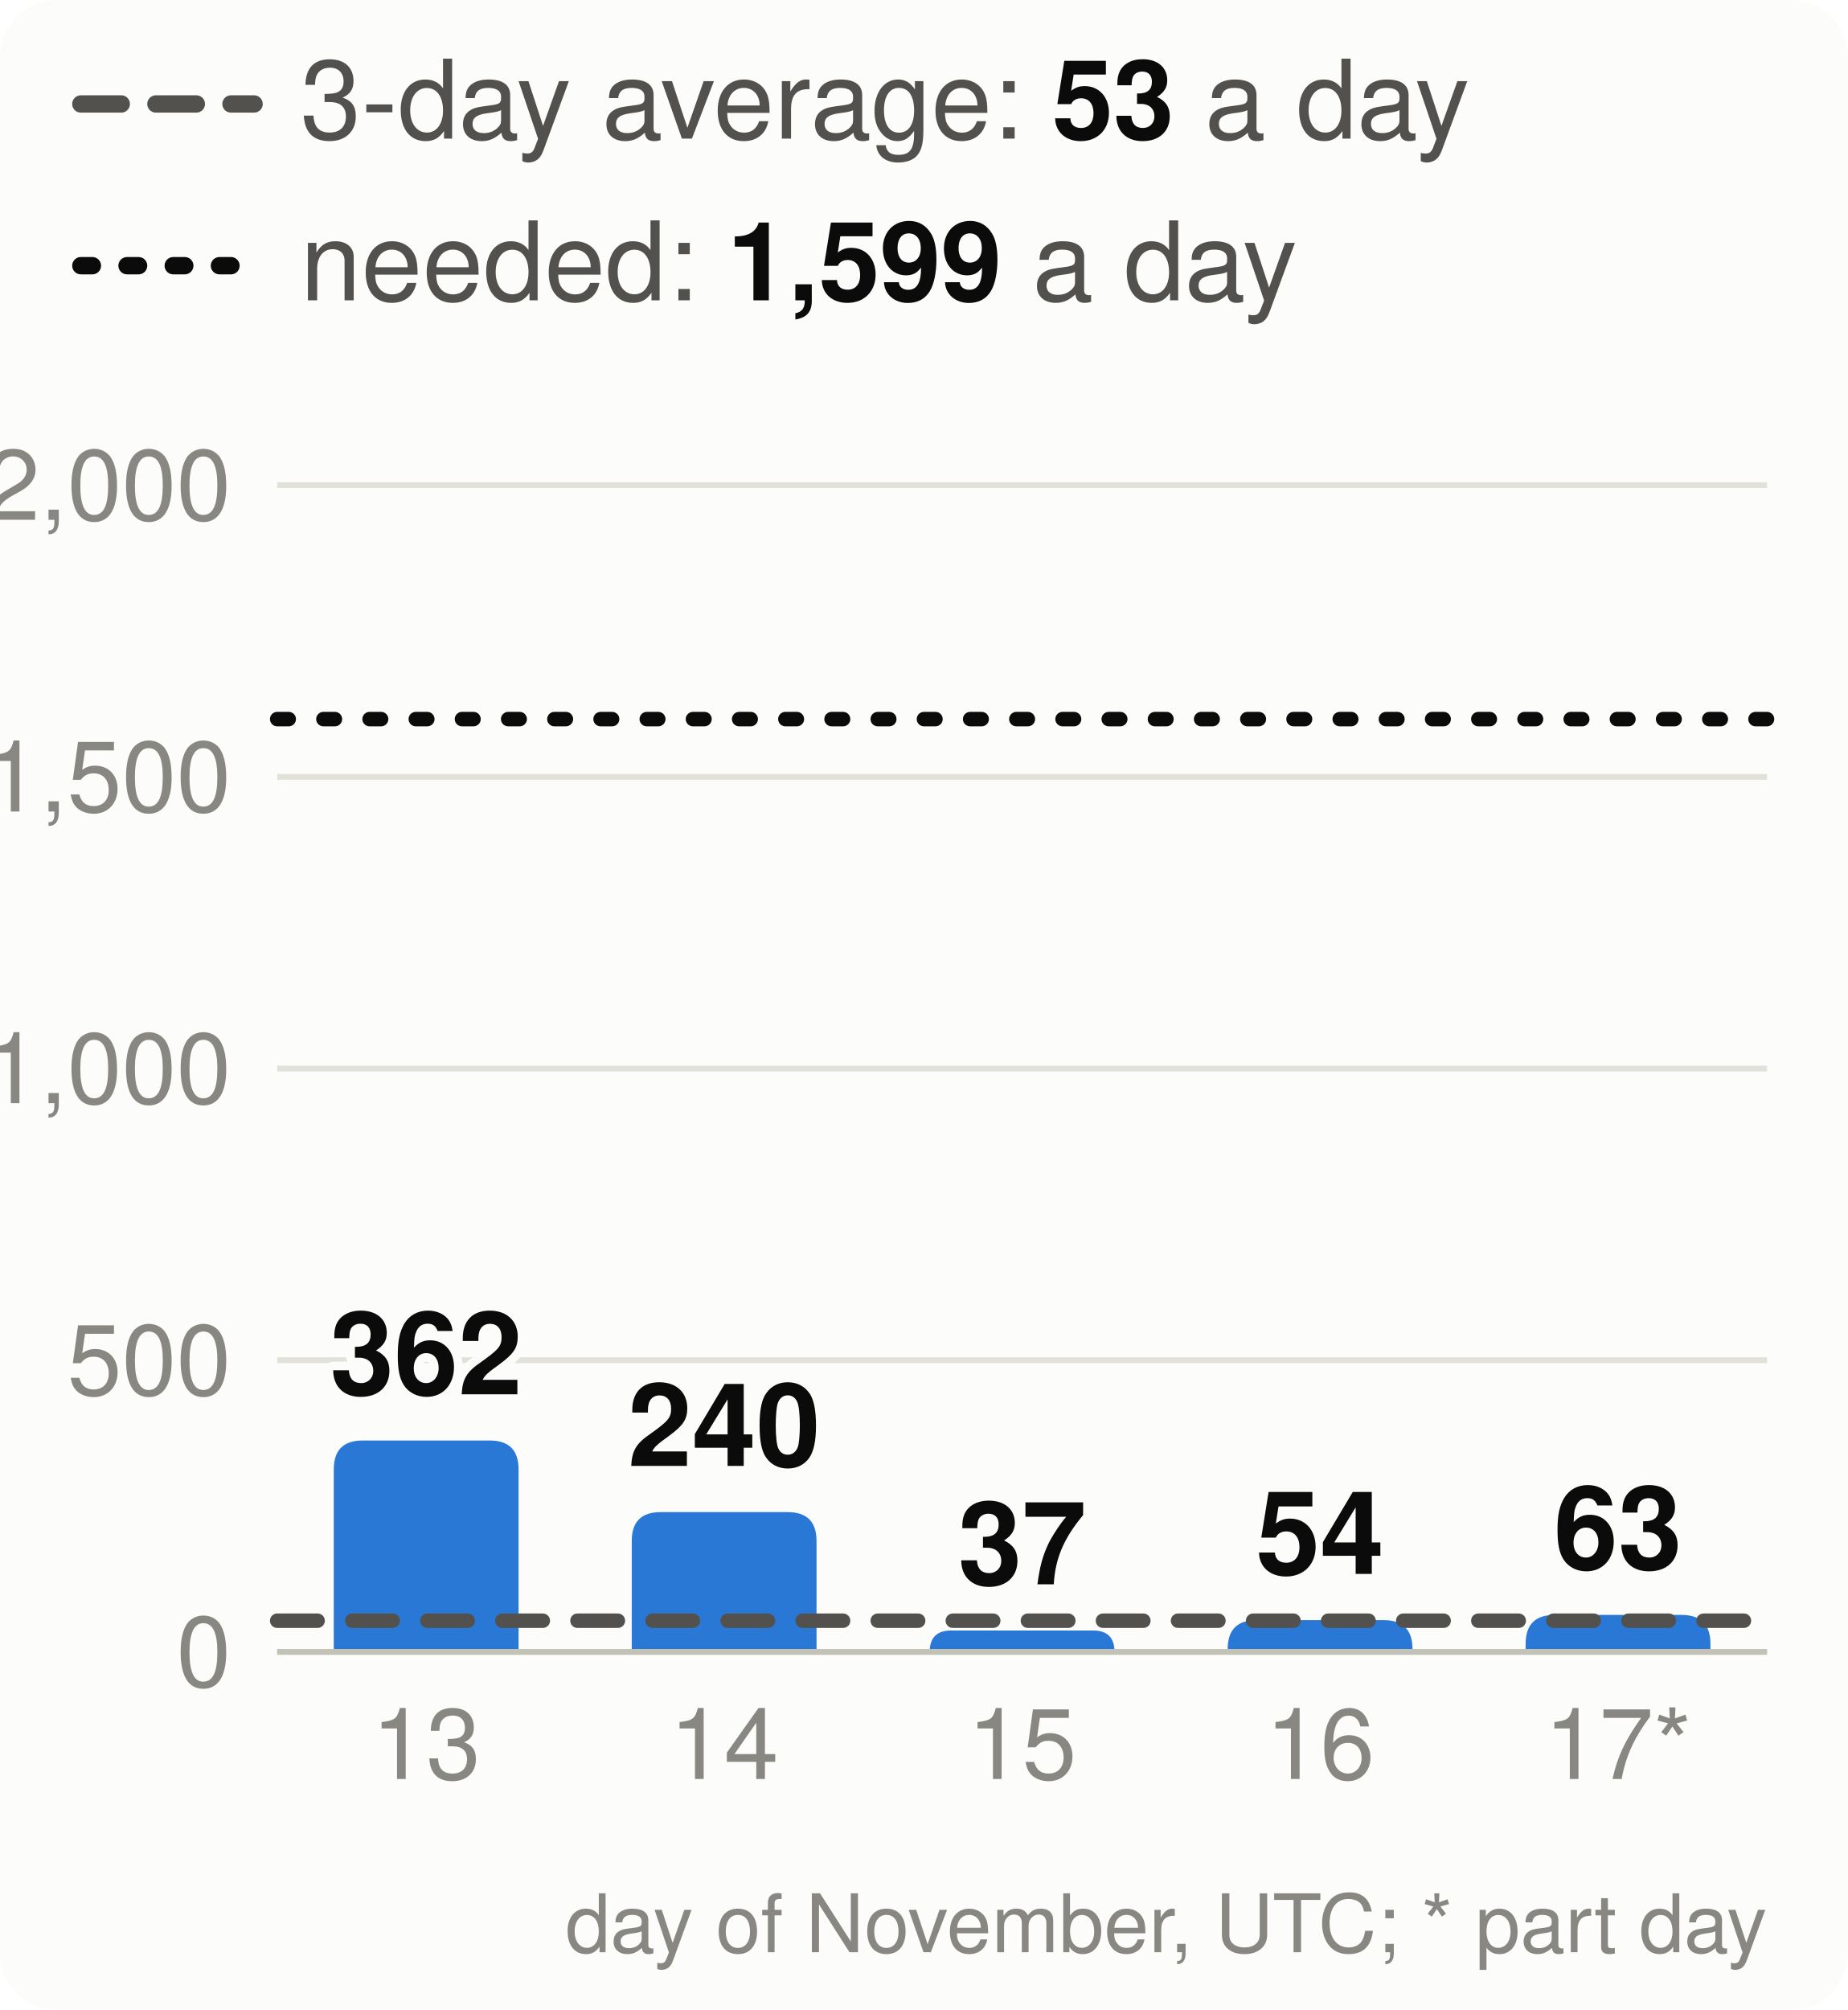
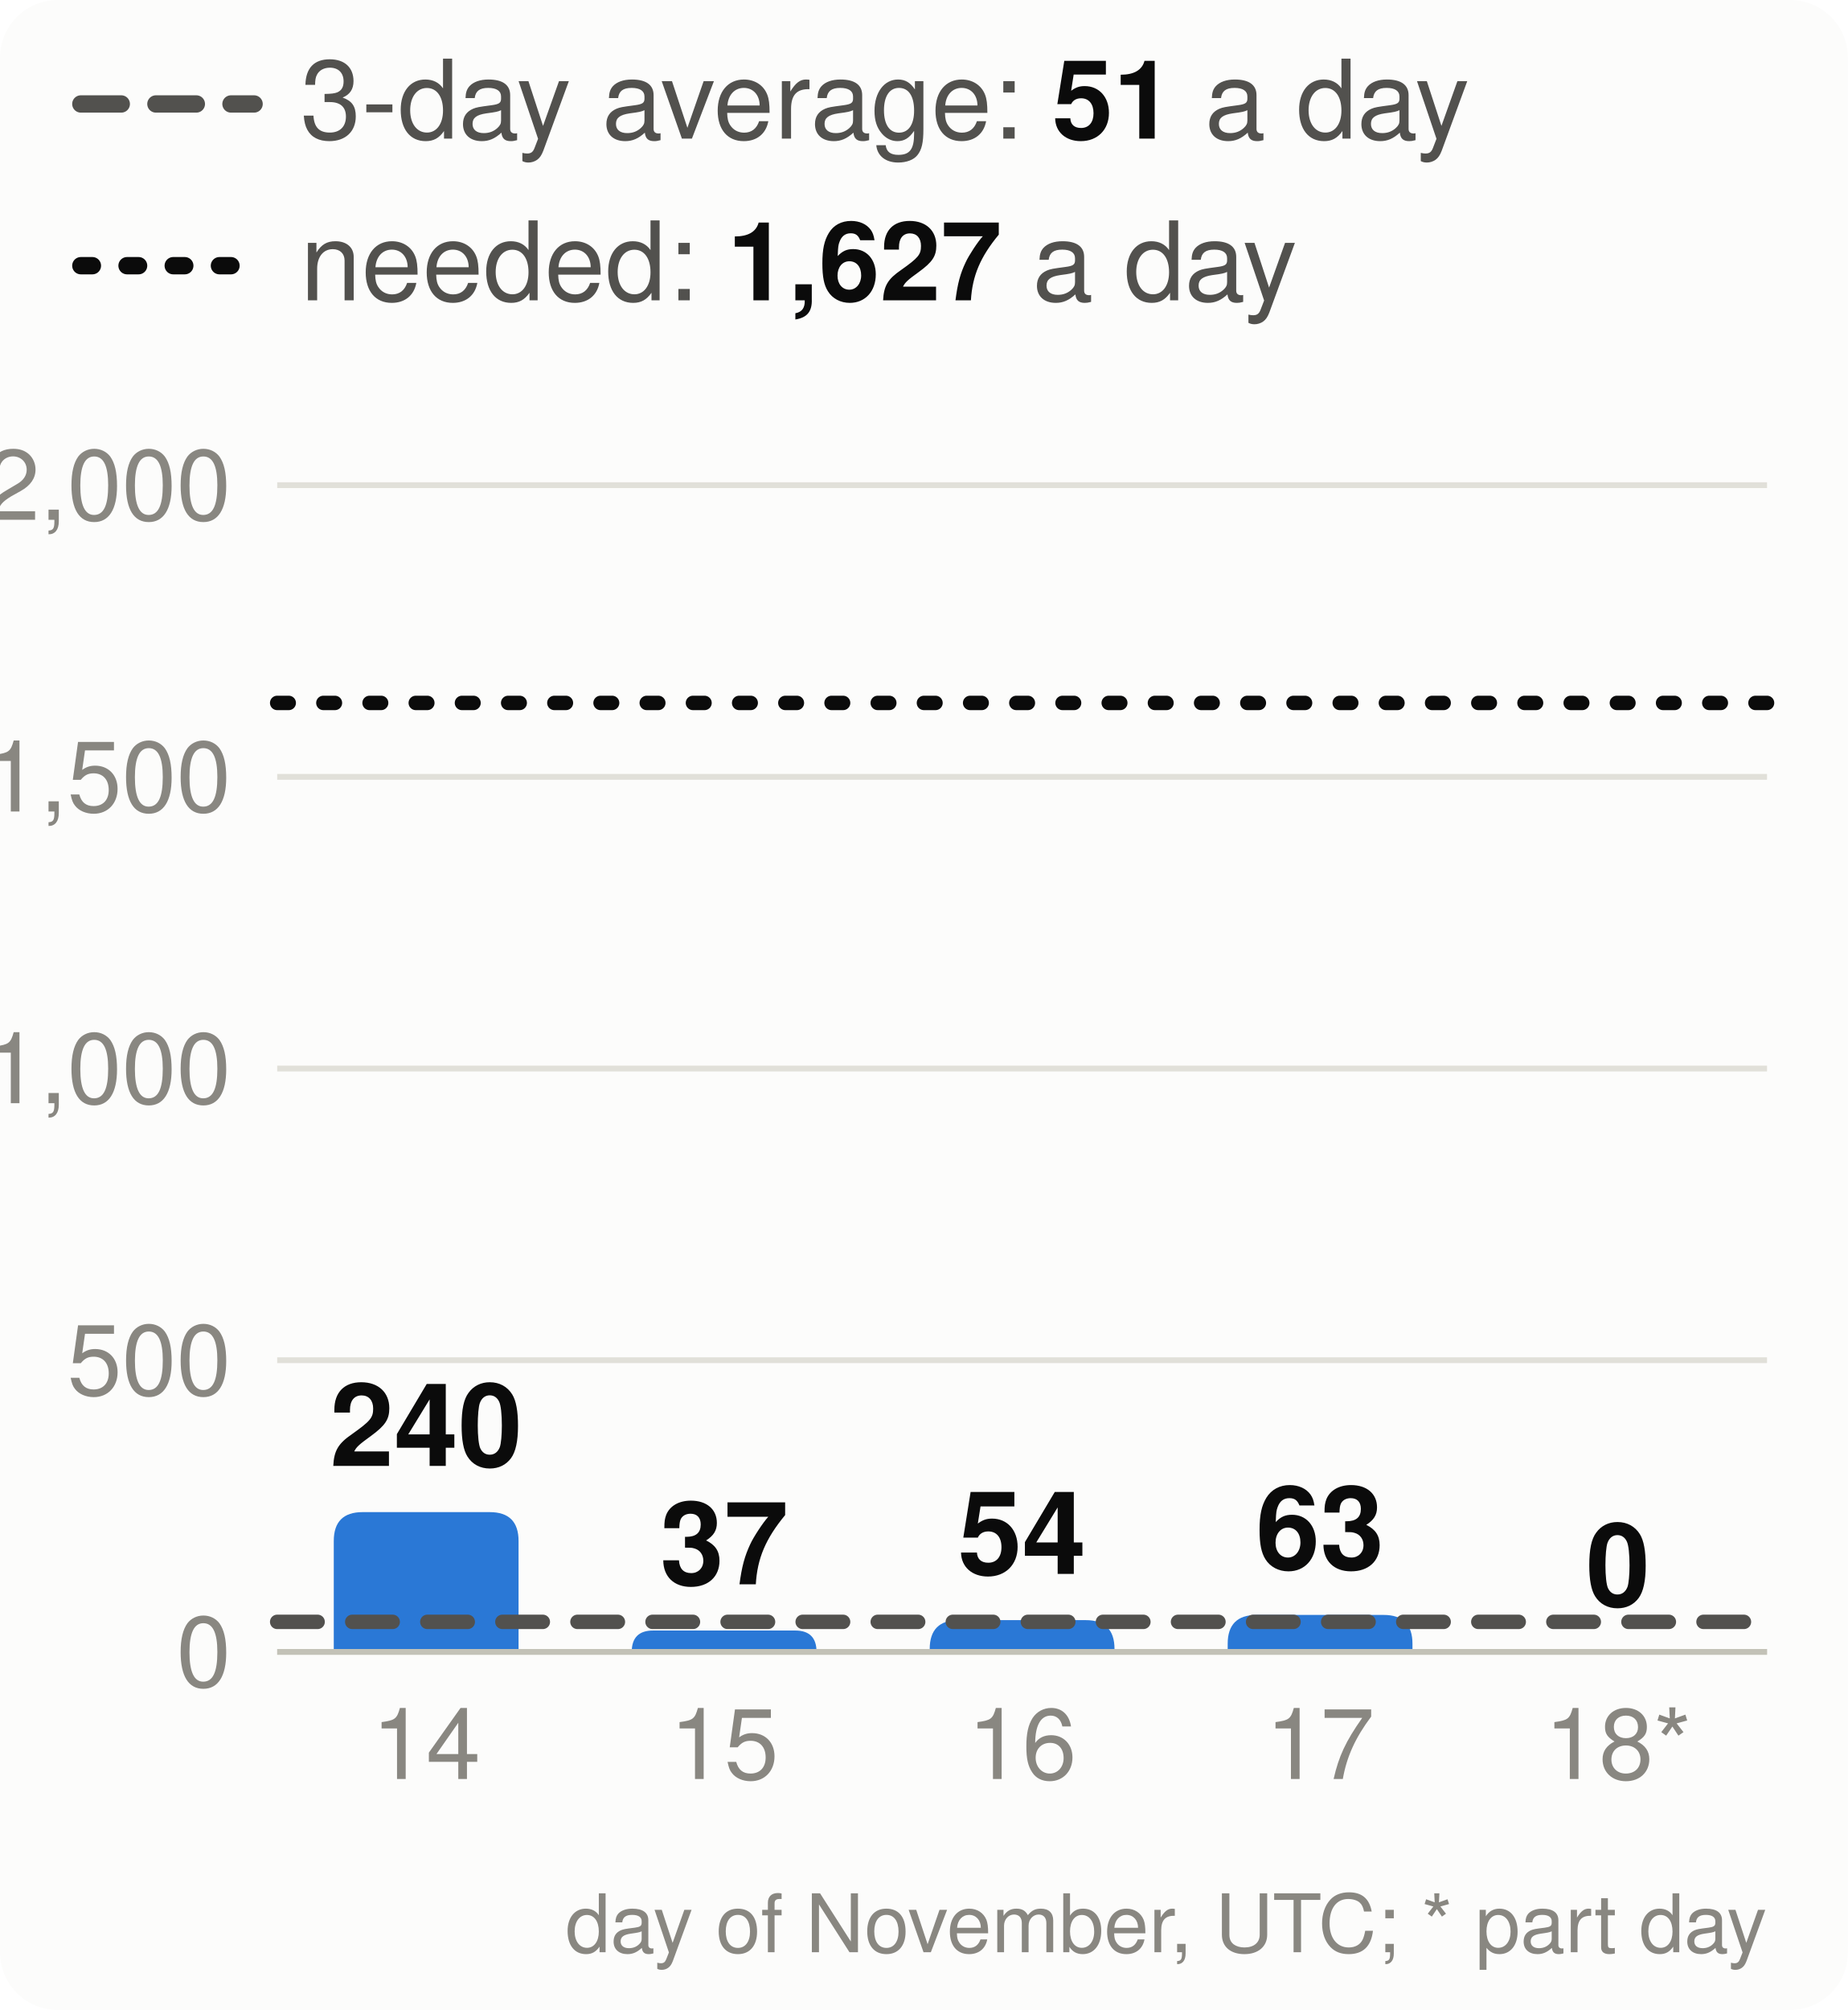
<svg xmlns="http://www.w3.org/2000/svg" viewBox="0 0 320 348" width="320" height="348" font-family="system-ui,-apple-system,Segoe UI,Helvetica,Arial,sans-serif" font-size="18" role="img" aria-label="Velocity: story points merged per day, the 3-day average and the pace needed">
  <style>.h{paint-order:stroke;stroke:#fcfcfb;stroke-width:3px;stroke-linejoin:round}.rg{stroke:#fcfcfb}@media (prefers-color-scheme: dark){.bg{fill:#1a1a19}.t1{fill:#f0efec}.t2{fill:#c3c2b7}.gr{stroke:#2c2c2a}.ax{stroke:#383835}.ld{stroke:#383835}.br{stroke:#c3c2b7}.m{stroke:#3987e5}.dp{stroke:#d95926}.v{stroke:#199e70}.i2{stroke:#c3c2b7}.i1{stroke:#f0efec}.f1{fill:#3987e5}.f2{fill:#d95926}.f3{fill:#199e70}.f4{fill:#c98500}.ev{fill:#c3c2b7}.inv{fill:#1a1a19}.done{fill:#cde2fb}.todo{fill:#52514e}.tile{fill:#262624}.h,.rg{stroke:#1a1a19}}</style>
  <rect width="320" height="348" rx="10" class="bg" fill="#fcfcfb" />
  <line x1="14" x2="44" y1="18" y2="18" class="i2" stroke="#52514e" stroke-width="3" stroke-dasharray="7 6" stroke-linecap="round" />
-   <text x="52" y="24" class="t2" fill="#52514e" font-size="19">3-day average: <tspan class="t1" fill="#0b0b0b" font-weight="700">53</tspan> a day</text>
+   <text x="52" y="24" class="t2" fill="#52514e" font-size="19">3-day average: <tspan class="t1" fill="#0b0b0b" font-weight="700">51</tspan> a day</text>
  <line x1="14" x2="44" y1="46" y2="46" class="i1" stroke="#0b0b0b" stroke-width="3" stroke-dasharray="2 6" stroke-linecap="round" />
-   <text x="52" y="52" class="t2" fill="#52514e" font-size="19">needed: <tspan class="t1" fill="#0b0b0b" font-weight="700">1,599</tspan> a day</text>
+   <text x="52" y="52" class="t2" fill="#52514e" font-size="19">needed: <tspan class="t1" fill="#0b0b0b" font-weight="700">1,627</tspan> a day</text>
  <line x1="48" x2="306" y1="286.0" y2="286.0" class="gr" stroke="#e1e0d9" />
  <text x="40" y="292.0" text-anchor="end" class="t3" fill="#898781" font-size="17">0</text>
  <line x1="48" x2="306" y1="235.5" y2="235.5" class="gr" stroke="#e1e0d9" />
  <text x="40" y="241.5" text-anchor="end" class="t3" fill="#898781" font-size="17">500</text>
  <line x1="48" x2="306" y1="185.0" y2="185.0" class="gr" stroke="#e1e0d9" />
  <text x="40" y="191.0" text-anchor="end" class="t3" fill="#898781" font-size="17">1,000</text>
  <line x1="48" x2="306" y1="134.5" y2="134.5" class="gr" stroke="#e1e0d9" />
  <text x="40" y="140.5" text-anchor="end" class="t3" fill="#898781" font-size="17">1,500</text>
  <line x1="48" x2="306" y1="84.0" y2="84.0" class="gr" stroke="#e1e0d9" />
  <text x="40" y="90.0" text-anchor="end" class="t3" fill="#898781" font-size="17">2,000</text>
-   <path d="M57.8,286.0V254.4Q57.8,249.4 62.8,249.4H84.8Q89.8,249.4 89.8,254.4V286.0Z" class="f1" fill="#2a78d6" />
-   <text x="73.8" y="241.4" text-anchor="middle" class="t1 h" fill="#0b0b0b" font-size="20" font-weight="700">362</text>
-   <text x="73.8" y="308" text-anchor="middle" class="t3" fill="#898781" font-size="17">13</text>
-   <path d="M109.4,286.0V266.8Q109.4,261.8 114.4,261.8H136.4Q141.4,261.8 141.4,266.8V286.0Z" class="f1" fill="#2a78d6" />
-   <text x="125.4" y="253.8" text-anchor="middle" class="t1 h" fill="#0b0b0b" font-size="20" font-weight="700">240</text>
-   <text x="125.4" y="308" text-anchor="middle" class="t3" fill="#898781" font-size="17">14</text>
-   <path d="M161.0,286.0V286.0Q161.0,282.3 164.7,282.3H189.3Q193.0,282.3 193.0,286.0V286.0Z" class="f1" fill="#2a78d6" />
-   <text x="177.0" y="274.3" text-anchor="middle" class="t1 h" fill="#0b0b0b" font-size="20" font-weight="700">37</text>
-   <text x="177.0" y="308" text-anchor="middle" class="t3" fill="#898781" font-size="17">15</text>
-   <path d="M212.6,286.0V285.5Q212.6,280.5 217.6,280.5H239.6Q244.6,280.5 244.6,285.5V286.0Z" class="f1" fill="#2a78d6" />
-   <text x="228.6" y="272.5" text-anchor="middle" class="t1 h" fill="#0b0b0b" font-size="20" font-weight="700">54</text>
-   <text x="228.6" y="308" text-anchor="middle" class="t3" fill="#898781" font-size="17">16</text>
-   <path d="M264.2,286.0V284.6Q264.2,279.6 269.2,279.6H291.2Q296.2,279.6 296.2,284.6V286.0Z" class="f1" fill="#2a78d6" />
-   <text x="280.2" y="271.6" text-anchor="middle" class="t1 h" fill="#0b0b0b" font-size="20" font-weight="700">63</text>
-   <text x="280.2" y="308" text-anchor="middle" class="t3" fill="#898781" font-size="17">17*</text>
+   <path d="M57.8,286.0V266.8Q57.8,261.8 62.8,261.8H84.8Q89.8,261.8 89.8,266.8V286.0Z" class="f1" fill="#2a78d6" />
+   <text x="73.8" y="253.8" text-anchor="middle" class="t1 h" fill="#0b0b0b" font-size="20" font-weight="700">240</text>
+   <text x="73.8" y="308" text-anchor="middle" class="t3" fill="#898781" font-size="17">14</text>
+   <path d="M109.4,286.0V286.0Q109.4,282.3 113.1,282.3H137.7Q141.4,282.3 141.4,286.0V286.0Z" class="f1" fill="#2a78d6" />
+   <text x="125.4" y="274.3" text-anchor="middle" class="t1 h" fill="#0b0b0b" font-size="20" font-weight="700">37</text>
+   <text x="125.4" y="308" text-anchor="middle" class="t3" fill="#898781" font-size="17">15</text>
+   <path d="M161.0,286.0V285.5Q161.0,280.5 166.0,280.5H188.0Q193.0,280.5 193.0,285.5V286.0Z" class="f1" fill="#2a78d6" />
+   <text x="177.0" y="272.5" text-anchor="middle" class="t1 h" fill="#0b0b0b" font-size="20" font-weight="700">54</text>
+   <text x="177.0" y="308" text-anchor="middle" class="t3" fill="#898781" font-size="17">16</text>
+   <path d="M212.6,286.0V284.6Q212.6,279.6 217.6,279.6H239.6Q244.6,279.6 244.6,284.6V286.0Z" class="f1" fill="#2a78d6" />
+   <text x="228.6" y="271.6" text-anchor="middle" class="t1 h" fill="#0b0b0b" font-size="20" font-weight="700">63</text>
+   <text x="228.6" y="308" text-anchor="middle" class="t3" fill="#898781" font-size="17">17</text>
+   <text x="280.2" y="278.0" text-anchor="middle" class="t1 h" fill="#0b0b0b" font-size="20" font-weight="700">0</text>
+   <text x="280.2" y="308" text-anchor="middle" class="t3" fill="#898781" font-size="17">18*</text>
  <line x1="48" x2="306" y1="286.0" y2="286.0" class="ax" stroke="#c3c2b7" />
-   <line x1="48" x2="306" y1="280.6" y2="280.6" class="i2" stroke="#52514e" stroke-width="2.5" stroke-dasharray="7 6" stroke-linecap="round" />
-   <line x1="48" x2="306" y1="124.5" y2="124.5" class="i1" stroke="#0b0b0b" stroke-width="2.5" stroke-dasharray="2 6" stroke-linecap="round" />
+   <line x1="48" x2="306" y1="280.8" y2="280.8" class="i2" stroke="#52514e" stroke-width="2.5" stroke-dasharray="7 6" stroke-linecap="round" />
+   <line x1="48" x2="306" y1="121.7" y2="121.7" class="i1" stroke="#0b0b0b" stroke-width="2.5" stroke-dasharray="2 6" stroke-linecap="round" />
  <text x="306" y="338" text-anchor="end" class="t3" fill="#898781" font-size="14">day of November, UTC; * part day</text>
</svg>
